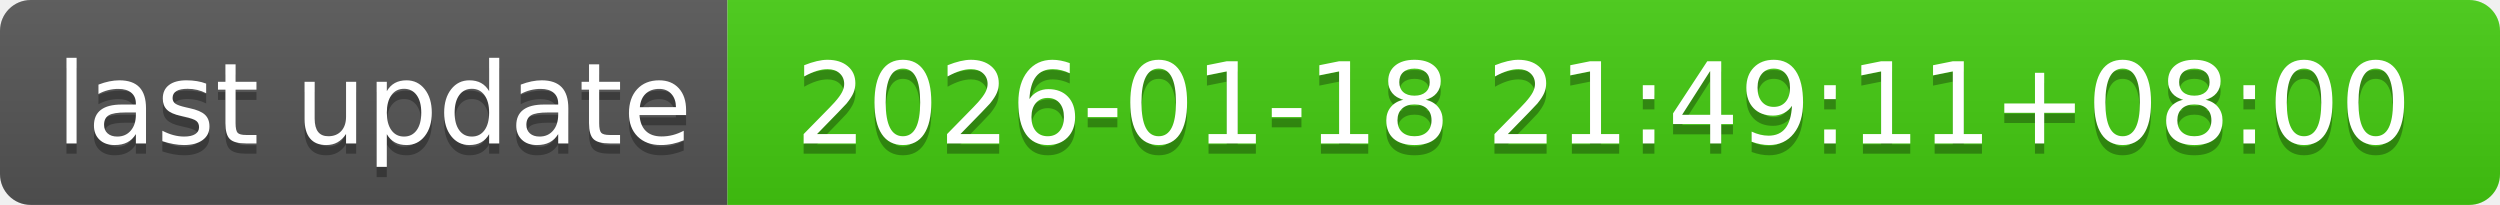
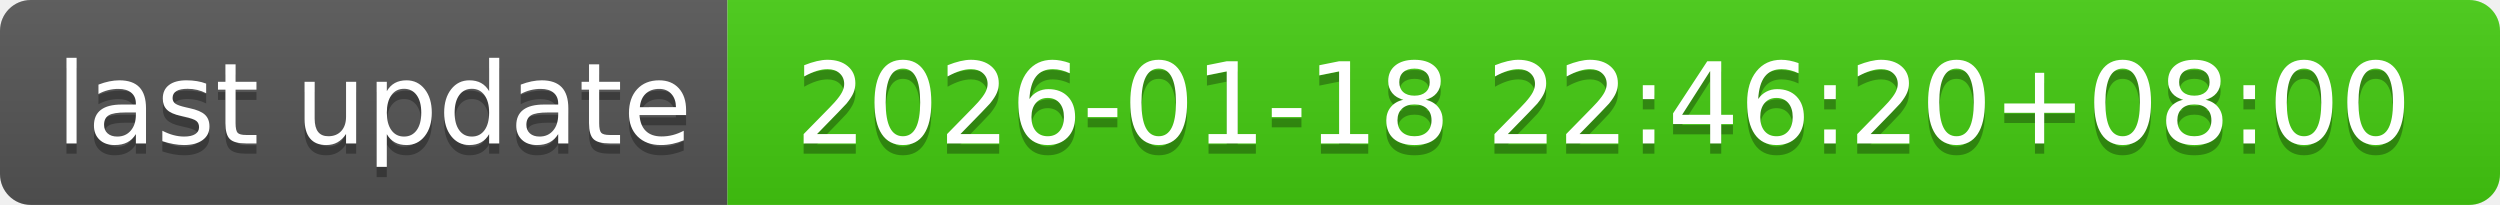
- <svg xmlns="http://www.w3.org/2000/svg" width="244" height="20" role="img" aria-label="last update: 2026-01-18 21:49:11+08:00">
+ <svg xmlns="http://www.w3.org/2000/svg" width="244" height="20" role="img" aria-label="last update: 2026-01-18 22:46:20+08:00">
  <linearGradient id="s" x2="0" y2="100%">
    <stop offset="0" stop-color="#bbb" stop-opacity=".1" />
    <stop offset="1" stop-opacity=".1" />
  </linearGradient>
  <clipPath id="r">
    <rect width="244" height="20" rx="3" fill="#fff" />
  </clipPath>
  <g clip-path="url(#r)">
    <rect width="71" height="20" fill="#555" />
    <rect x="71" width="173" height="20" fill="#4c1" />
    <rect width="244" height="20" fill="url(#s)" />
  </g>
  <g fill="#fff" text-anchor="middle" font-family="Verdana,Geneva,DejaVu Sans,sans-serif" text-rendering="geometricPrecision" font-size="110">
    <text aria-hidden="true" x="365" y="150" fill="#010101" fill-opacity=".3" transform="scale(.1)" textLength="610">last update</text>
    <text x="365" y="140" transform="scale(.1)" fill="#fff" textLength="610">last update</text>
-     <text aria-hidden="true" x="1565" y="150" fill="#010101" fill-opacity=".3" transform="scale(.1)" textLength="1630">2026-01-18 21:49:11+08:00</text>
-     <text x="1565" y="140" transform="scale(.1)" fill="#fff" textLength="1630">2026-01-18 21:49:11+08:00</text>
+     <text aria-hidden="true" x="1565" y="150" fill="#010101" fill-opacity=".3" transform="scale(.1)" textLength="1630">2026-01-18 22:46:20+08:00</text>
+     <text x="1565" y="140" transform="scale(.1)" fill="#fff" textLength="1630">2026-01-18 22:46:20+08:00</text>
  </g>
</svg>
